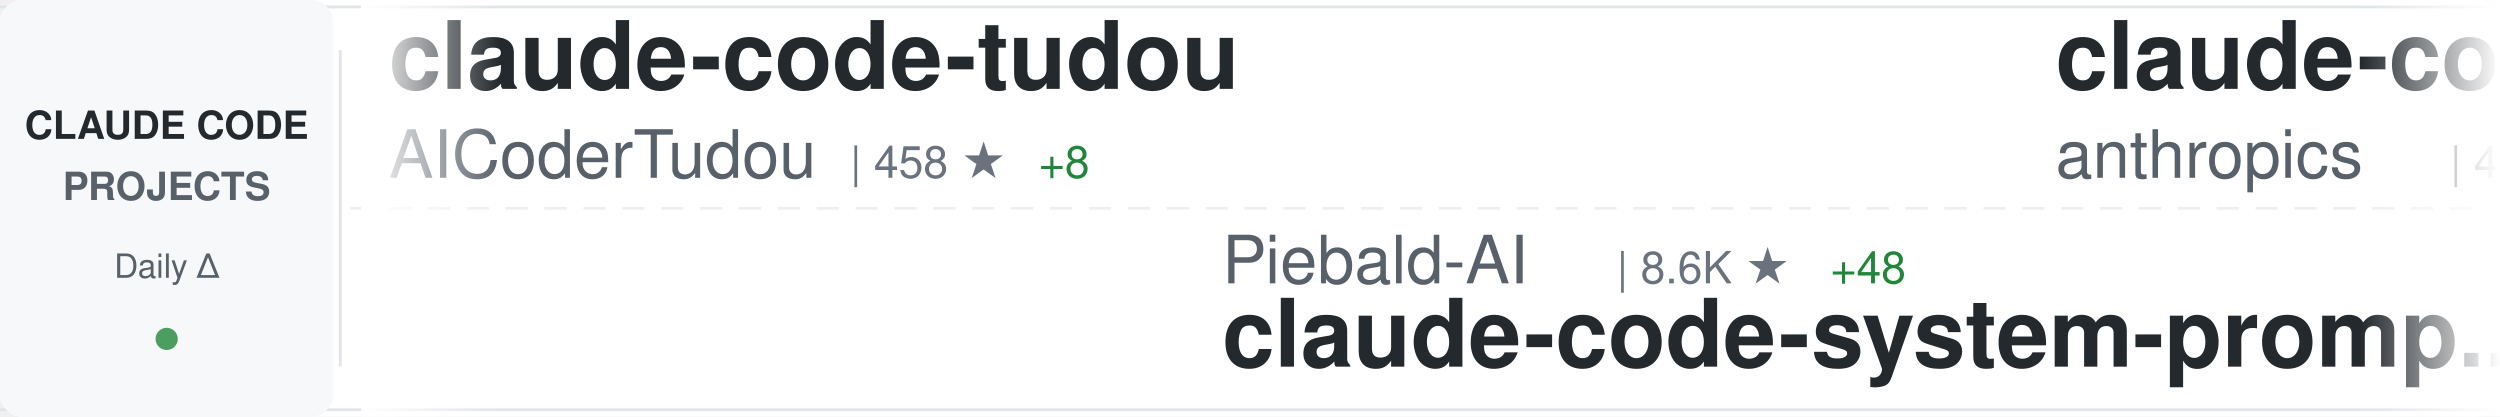
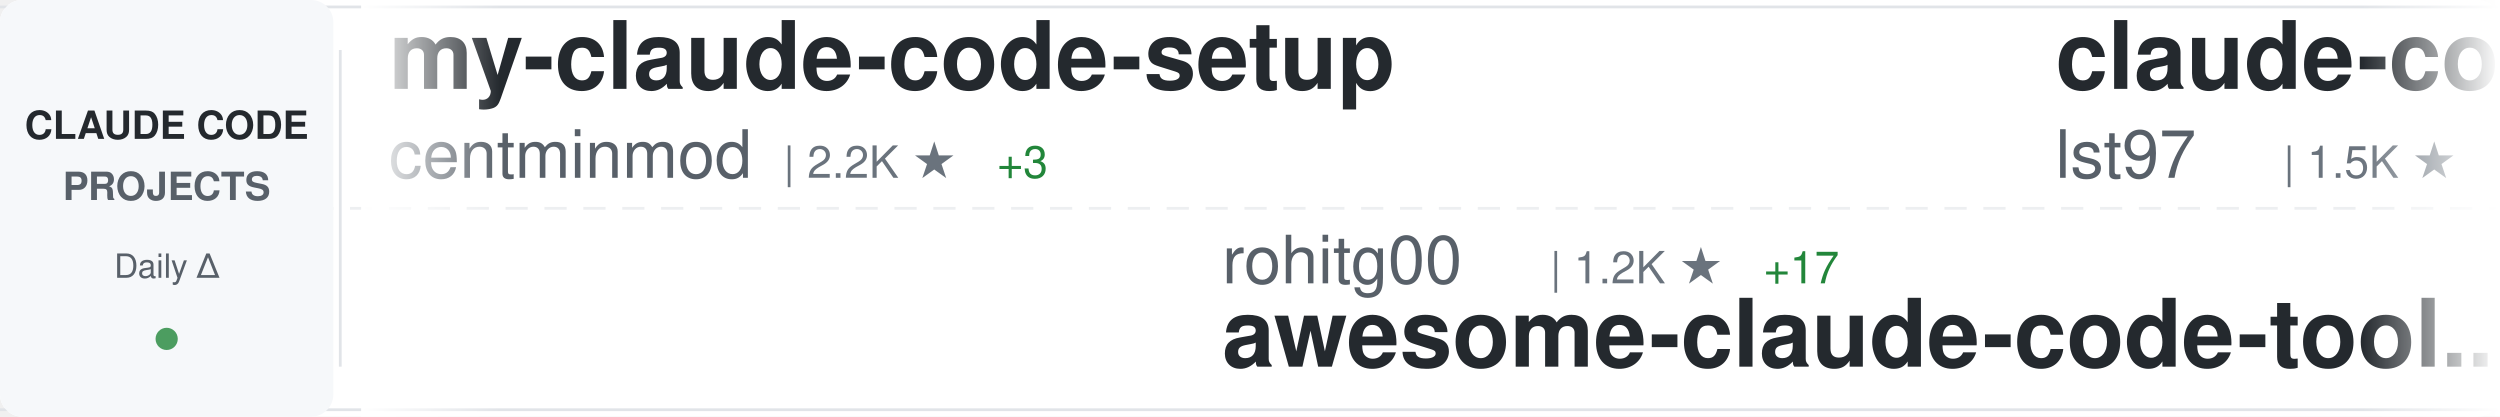
<svg xmlns="http://www.w3.org/2000/svg" width="900" height="150">
  <defs>
    <linearGradient id="awesomeLeftFade" x1="0%" y1="0%" x2="100%" y2="0%">
      <stop offset="0%" style="stop-color:#ffffff;stop-opacity:1" />
      <stop offset="100%" style="stop-color:#ffffff;stop-opacity:0" />
    </linearGradient>
    <linearGradient id="awesomeRightFade" x1="0%" y1="0%" x2="100%" y2="0%">
      <stop offset="0%" style="stop-color:#ffffff;stop-opacity:0" />
      <stop offset="100%" style="stop-color:#ffffff;stop-opacity:1" />
    </linearGradient>
  </defs>
  <rect width="900" height="150" fill="#ffffff" rx="8" />
  <rect x="0" y="2" width="900" height="1" fill="#e1e4e8" />
  <rect x="0" y="147" width="900" height="1" fill="#e1e4e8" />
  <line x1="0" y1="75" x2="900" y2="75" stroke="#e1e4e8" stroke-width="1" stroke-dasharray="8 6" opacity="0.6" />
  <rect x="0" y="0" width="120" height="150" fill="#f6f8fa" rx="8" />
  <text x="60" y="50" font-family="-apple-system, BlinkMacSystemFont, 'Segoe UI', Helvetica, Arial, sans-serif" font-size="14" font-weight="600" fill="#24292e" text-anchor="middle">CLAUDE CODE</text>
  <text x="60" y="72" font-family="-apple-system, BlinkMacSystemFont, 'Segoe UI', Helvetica, Arial, sans-serif" font-size="14" font-weight="600" fill="#586069" text-anchor="middle">PROJECTS</text>
  <text x="60" y="100" font-family="-apple-system, BlinkMacSystemFont, 'Segoe UI', Helvetica, Arial, sans-serif" font-size="12" font-weight="500" fill="#586069" text-anchor="middle">Daily Δ</text>
  <circle cx="60" cy="122" r="4" fill="#22863a" opacity="0.8" />
  <rect x="122" y="18" width="1" height="114" fill="#e1e4e8" />
  <clipPath id="awesomeTickerClip">
    <rect x="130" y="0" width="770" height="150" />
  </clipPath>
  <g clip-path="url(#awesomeTickerClip)">
    <g id="awesomeTickerItems">
      <animateTransform attributeName="transform" attributeType="XML" type="translate" from="0 0" to="-3000 0" dur="54s" repeatCount="indefinite" />
      <g transform="translate(0, 0)">
-         <text x="140" y="32" font-family="-apple-system, BlinkMacSystemFont, 'Segoe UI', Helvetica, Arial, sans-serif" font-size="34" font-weight="600" fill="#24292e">claude-code-tudou</text>
-         <text x="140" y="64" font-family="-apple-system, BlinkMacSystemFont, 'Segoe UI', Helvetica, Arial, sans-serif" font-size="24" font-weight="400" fill="#586069">AICoderTudou</text>
-         <text x="306" y="64" font-family="-apple-system, BlinkMacSystemFont, 'Segoe UI', Helvetica, Arial, sans-serif" font-size="16" font-weight="500" fill="#6a737d">| 458 ★</text>
-         <text x="374" y="64" font-family="-apple-system, BlinkMacSystemFont, 'Segoe UI', Helvetica, Arial, sans-serif" font-size="16" font-weight="500" fill="#22863a"> +8</text>
+         <text x="140" y="32" font-family="-apple-system, BlinkMacSystemFont, 'Segoe UI', Helvetica, Arial, sans-serif" font-size="34" font-weight="600" fill="#24292e">my-claude-code-setup</text>
+         <text x="140" y="64" font-family="-apple-system, BlinkMacSystemFont, 'Segoe UI', Helvetica, Arial, sans-serif" font-size="24" font-weight="400" fill="#586069">centminmod</text>
+         <text x="282" y="64" font-family="-apple-system, BlinkMacSystemFont, 'Segoe UI', Helvetica, Arial, sans-serif" font-size="16" font-weight="500" fill="#6a737d">| 2.2K ★</text>
+         <text x="359" y="64" font-family="-apple-system, BlinkMacSystemFont, 'Segoe UI', Helvetica, Arial, sans-serif" font-size="16" font-weight="500" fill="#22863a"> +3</text>
      </g>
      <g transform="translate(300, 0)">
-         <text x="140" y="102" font-family="-apple-system, BlinkMacSystemFont, 'Segoe UI', Helvetica, Arial, sans-serif" font-size="24" font-weight="400" fill="#586069">Piebald-AI</text>
-         <text x="282" y="102" font-family="-apple-system, BlinkMacSystemFont, 'Segoe UI', Helvetica, Arial, sans-serif" font-size="16" font-weight="500" fill="#6a737d">| 8.6K ★</text>
-         <text x="359" y="102" font-family="-apple-system, BlinkMacSystemFont, 'Segoe UI', Helvetica, Arial, sans-serif" font-size="16" font-weight="500" fill="#22863a"> +48</text>
-         <text x="140" y="132" font-family="-apple-system, BlinkMacSystemFont, 'Segoe UI', Helvetica, Arial, sans-serif" font-size="34" font-weight="600" fill="#24292e">claude-code-system-promp...</text>
+         <text x="140" y="102" font-family="-apple-system, BlinkMacSystemFont, 'Segoe UI', Helvetica, Arial, sans-serif" font-size="24" font-weight="400" fill="#586069">rohitg00</text>
+         <text x="258" y="102" font-family="-apple-system, BlinkMacSystemFont, 'Segoe UI', Helvetica, Arial, sans-serif" font-size="16" font-weight="500" fill="#6a737d">| 1.2K ★</text>
+         <text x="335" y="102" font-family="-apple-system, BlinkMacSystemFont, 'Segoe UI', Helvetica, Arial, sans-serif" font-size="16" font-weight="500" fill="#22863a"> +17</text>
+         <text x="140" y="132" font-family="-apple-system, BlinkMacSystemFont, 'Segoe UI', Helvetica, Arial, sans-serif" font-size="34" font-weight="600" fill="#24292e">awesome-claude-code-tool...</text>
      </g>
      <g transform="translate(600, 0)">
-         <text x="140" y="32" font-family="-apple-system, BlinkMacSystemFont, 'Segoe UI', Helvetica, Arial, sans-serif" font-size="34" font-weight="600" fill="#24292e">claude-code-security-rev...</text>
-         <text x="140" y="64" font-family="-apple-system, BlinkMacSystemFont, 'Segoe UI', Helvetica, Arial, sans-serif" font-size="24" font-weight="400" fill="#586069">anthropics</text>
-         <text x="282" y="64" font-family="-apple-system, BlinkMacSystemFont, 'Segoe UI', Helvetica, Arial, sans-serif" font-size="16" font-weight="500" fill="#6a737d">| 4.2K ★</text>
-         <text x="359" y="64" font-family="-apple-system, BlinkMacSystemFont, 'Segoe UI', Helvetica, Arial, sans-serif" font-size="16" font-weight="500" fill="#22863a"> +13</text>
+         <text x="140" y="32" font-family="-apple-system, BlinkMacSystemFont, 'Segoe UI', Helvetica, Arial, sans-serif" font-size="34" font-weight="600" fill="#24292e">claude-code-sub-agents</text>
+         <text x="140" y="64" font-family="-apple-system, BlinkMacSystemFont, 'Segoe UI', Helvetica, Arial, sans-serif" font-size="24" font-weight="400" fill="#586069">lst97</text>
+         <text x="222" y="64" font-family="-apple-system, BlinkMacSystemFont, 'Segoe UI', Helvetica, Arial, sans-serif" font-size="16" font-weight="500" fill="#6a737d">| 1.5K ★</text>
+         <text x="299" y="64" font-family="-apple-system, BlinkMacSystemFont, 'Segoe UI', Helvetica, Arial, sans-serif" font-size="16" font-weight="500" fill="#22863a"> +3</text>
      </g>
      <g transform="translate(900, 0)">
-         <text x="140" y="102" font-family="-apple-system, BlinkMacSystemFont, 'Segoe UI', Helvetica, Arial, sans-serif" font-size="24" font-weight="400" fill="#586069">kodu-ai</text>
-         <text x="246" y="102" font-family="-apple-system, BlinkMacSystemFont, 'Segoe UI', Helvetica, Arial, sans-serif" font-size="16" font-weight="500" fill="#6a737d">| 5.3K ★</text>
-         <text x="323" y="102" font-family="-apple-system, BlinkMacSystemFont, 'Segoe UI', Helvetica, Arial, sans-serif" font-size="16" font-weight="500" fill="#22863a"> +2</text>
-         <text x="140" y="132" font-family="-apple-system, BlinkMacSystemFont, 'Segoe UI', Helvetica, Arial, sans-serif" font-size="34" font-weight="600" fill="#24292e">claude-coder</text>
+         <text x="140" y="102" font-family="-apple-system, BlinkMacSystemFont, 'Segoe UI', Helvetica, Arial, sans-serif" font-size="24" font-weight="400" fill="#586069">feiskyer</text>
+         <text x="258" y="102" font-family="-apple-system, BlinkMacSystemFont, 'Segoe UI', Helvetica, Arial, sans-serif" font-size="16" font-weight="500" fill="#6a737d">| 1.4K ★</text>
+         <text x="335" y="102" font-family="-apple-system, BlinkMacSystemFont, 'Segoe UI', Helvetica, Arial, sans-serif" font-size="16" font-weight="500" fill="#22863a"> +3</text>
+         <text x="140" y="132" font-family="-apple-system, BlinkMacSystemFont, 'Segoe UI', Helvetica, Arial, sans-serif" font-size="34" font-weight="600" fill="#24292e">claude-code-settings</text>
      </g>
      <g transform="translate(1200, 0)">
-         <text x="140" y="32" font-family="-apple-system, BlinkMacSystemFont, 'Segoe UI', Helvetica, Arial, sans-serif" font-size="34" font-weight="600" fill="#24292e">claude-code-proxy</text>
-         <text x="140" y="64" font-family="-apple-system, BlinkMacSystemFont, 'Segoe UI', Helvetica, Arial, sans-serif" font-size="24" font-weight="400" fill="#586069">fuergaosi233</text>
-         <text x="306" y="64" font-family="-apple-system, BlinkMacSystemFont, 'Segoe UI', Helvetica, Arial, sans-serif" font-size="16" font-weight="500" fill="#6a737d">| 2.4K ★</text>
-         <text x="383" y="64" font-family="-apple-system, BlinkMacSystemFont, 'Segoe UI', Helvetica, Arial, sans-serif" font-size="16" font-weight="500" fill="#22863a"> +7</text>
+         <text x="140" y="32" font-family="-apple-system, BlinkMacSystemFont, 'Segoe UI', Helvetica, Arial, sans-serif" font-size="34" font-weight="600" fill="#24292e">superpowers</text>
+         <text x="140" y="64" font-family="-apple-system, BlinkMacSystemFont, 'Segoe UI', Helvetica, Arial, sans-serif" font-size="24" font-weight="400" fill="#586069">obra</text>
+         <text x="210" y="64" font-family="-apple-system, BlinkMacSystemFont, 'Segoe UI', Helvetica, Arial, sans-serif" font-size="16" font-weight="500" fill="#6a737d">| 145.7K ★</text>
+         <text x="305" y="64" font-family="-apple-system, BlinkMacSystemFont, 'Segoe UI', Helvetica, Arial, sans-serif" font-size="16" font-weight="500" fill="#22863a"> +2.1K</text>
      </g>
      <g transform="translate(1500, 0)">
-         <text x="140" y="102" font-family="-apple-system, BlinkMacSystemFont, 'Segoe UI', Helvetica, Arial, sans-serif" font-size="24" font-weight="400" fill="#586069">ghuntley</text>
-         <text x="258" y="102" font-family="-apple-system, BlinkMacSystemFont, 'Segoe UI', Helvetica, Arial, sans-serif" font-size="16" font-weight="500" fill="#6a737d">| 971 ★</text>
-         <text x="140" y="132" font-family="-apple-system, BlinkMacSystemFont, 'Segoe UI', Helvetica, Arial, sans-serif" font-size="34" font-weight="600" fill="#24292e">claude-code-source-code-...</text>
+         <text x="140" y="102" font-family="-apple-system, BlinkMacSystemFont, 'Segoe UI', Helvetica, Arial, sans-serif" font-size="24" font-weight="400" fill="#586069">luyao618</text>
+         <text x="258" y="102" font-family="-apple-system, BlinkMacSystemFont, 'Segoe UI', Helvetica, Arial, sans-serif" font-size="16" font-weight="500" fill="#6a737d">| 1.1K ★</text>
+         <text x="335" y="102" font-family="-apple-system, BlinkMacSystemFont, 'Segoe UI', Helvetica, Arial, sans-serif" font-size="16" font-weight="500" fill="#22863a"> +16</text>
+         <text x="140" y="132" font-family="-apple-system, BlinkMacSystemFont, 'Segoe UI', Helvetica, Arial, sans-serif" font-size="34" font-weight="600" fill="#24292e">Claude-Code-Source-Study</text>
      </g>
      <g transform="translate(1800, 0)">
-         <text x="140" y="32" font-family="-apple-system, BlinkMacSystemFont, 'Segoe UI', Helvetica, Arial, sans-serif" font-size="34" font-weight="600" fill="#24292e">Claude-Code</text>
-         <text x="140" y="64" font-family="-apple-system, BlinkMacSystemFont, 'Segoe UI', Helvetica, Arial, sans-serif" font-size="24" font-weight="400" fill="#586069">pengchengneo</text>
-         <text x="306" y="64" font-family="-apple-system, BlinkMacSystemFont, 'Segoe UI', Helvetica, Arial, sans-serif" font-size="16" font-weight="500" fill="#6a737d">| 1.1K ★</text>
-         <text x="383" y="64" font-family="-apple-system, BlinkMacSystemFont, 'Segoe UI', Helvetica, Arial, sans-serif" font-size="16" font-weight="500" fill="#22863a"> +13</text>
+         <text x="140" y="32" font-family="-apple-system, BlinkMacSystemFont, 'Segoe UI', Helvetica, Arial, sans-serif" font-size="34" font-weight="600" fill="#24292e">claude-skills</text>
+         <text x="140" y="64" font-family="-apple-system, BlinkMacSystemFont, 'Segoe UI', Helvetica, Arial, sans-serif" font-size="24" font-weight="400" fill="#586069">alirezarezvani</text>
+         <text x="330" y="64" font-family="-apple-system, BlinkMacSystemFont, 'Segoe UI', Helvetica, Arial, sans-serif" font-size="16" font-weight="500" fill="#6a737d">| 10.4K ★</text>
+         <text x="416" y="64" font-family="-apple-system, BlinkMacSystemFont, 'Segoe UI', Helvetica, Arial, sans-serif" font-size="16" font-weight="500" fill="#22863a"> +170</text>
      </g>
      <g transform="translate(2100, 0)">
-         <text x="140" y="102" font-family="-apple-system, BlinkMacSystemFont, 'Segoe UI', Helvetica, Arial, sans-serif" font-size="24" font-weight="400" fill="#586069">lintsinghua</text>
-         <text x="294" y="102" font-family="-apple-system, BlinkMacSystemFont, 'Segoe UI', Helvetica, Arial, sans-serif" font-size="16" font-weight="500" fill="#6a737d">| 2.5K ★</text>
-         <text x="371" y="102" font-family="-apple-system, BlinkMacSystemFont, 'Segoe UI', Helvetica, Arial, sans-serif" font-size="16" font-weight="500" fill="#22863a"> +61</text>
-         <text x="140" y="132" font-family="-apple-system, BlinkMacSystemFont, 'Segoe UI', Helvetica, Arial, sans-serif" font-size="34" font-weight="600" fill="#24292e">claude-code-book</text>
+         <text x="140" y="102" font-family="-apple-system, BlinkMacSystemFont, 'Segoe UI', Helvetica, Arial, sans-serif" font-size="24" font-weight="400" fill="#586069">Kuberwastaken</text>
+         <text x="318" y="102" font-family="-apple-system, BlinkMacSystemFont, 'Segoe UI', Helvetica, Arial, sans-serif" font-size="16" font-weight="500" fill="#6a737d">| 8.9K ★</text>
+         <text x="395" y="102" font-family="-apple-system, BlinkMacSystemFont, 'Segoe UI', Helvetica, Arial, sans-serif" font-size="16" font-weight="500" fill="#22863a"> +47</text>
+         <text x="140" y="132" font-family="-apple-system, BlinkMacSystemFont, 'Segoe UI', Helvetica, Arial, sans-serif" font-size="34" font-weight="600" fill="#24292e">claurst</text>
      </g>
      <g transform="translate(2400, 0)">
-         <text x="140" y="32" font-family="-apple-system, BlinkMacSystemFont, 'Segoe UI', Helvetica, Arial, sans-serif" font-size="34" font-weight="600" fill="#24292e">claude-code-showcase</text>
-         <text x="140" y="64" font-family="-apple-system, BlinkMacSystemFont, 'Segoe UI', Helvetica, Arial, sans-serif" font-size="24" font-weight="400" fill="#586069">ChrisWiles</text>
-         <text x="282" y="64" font-family="-apple-system, BlinkMacSystemFont, 'Segoe UI', Helvetica, Arial, sans-serif" font-size="16" font-weight="500" fill="#6a737d">| 5.8K ★</text>
-         <text x="359" y="64" font-family="-apple-system, BlinkMacSystemFont, 'Segoe UI', Helvetica, Arial, sans-serif" font-size="16" font-weight="500" fill="#22863a"> +13</text>
+         <text x="140" y="32" font-family="-apple-system, BlinkMacSystemFont, 'Segoe UI', Helvetica, Arial, sans-serif" font-size="34" font-weight="600" fill="#24292e">CLIProxyAPI</text>
+         <text x="140" y="64" font-family="-apple-system, BlinkMacSystemFont, 'Segoe UI', Helvetica, Arial, sans-serif" font-size="24" font-weight="400" fill="#586069">router-for-me</text>
+         <text x="318" y="64" font-family="-apple-system, BlinkMacSystemFont, 'Segoe UI', Helvetica, Arial, sans-serif" font-size="16" font-weight="500" fill="#6a737d">| 24.8K ★</text>
+         <text x="404" y="64" font-family="-apple-system, BlinkMacSystemFont, 'Segoe UI', Helvetica, Arial, sans-serif" font-size="16" font-weight="500" fill="#22863a"> +338</text>
      </g>
      <g transform="translate(2700, 0)">
-         <text x="140" y="102" font-family="-apple-system, BlinkMacSystemFont, 'Segoe UI', Helvetica, Arial, sans-serif" font-size="24" font-weight="400" fill="#586069">anthropics</text>
-         <text x="282" y="102" font-family="-apple-system, BlinkMacSystemFont, 'Segoe UI', Helvetica, Arial, sans-serif" font-size="16" font-weight="500" fill="#6a737d">| 786 ★</text>
-         <text x="140" y="132" font-family="-apple-system, BlinkMacSystemFont, 'Segoe UI', Helvetica, Arial, sans-serif" font-size="34" font-weight="600" fill="#24292e">claude-code-base-action</text>
+         <text x="140" y="102" font-family="-apple-system, BlinkMacSystemFont, 'Segoe UI', Helvetica, Arial, sans-serif" font-size="24" font-weight="400" fill="#586069">diet103</text>
+         <text x="246" y="102" font-family="-apple-system, BlinkMacSystemFont, 'Segoe UI', Helvetica, Arial, sans-serif" font-size="16" font-weight="500" fill="#6a737d">| 9.4K ★</text>
+         <text x="323" y="102" font-family="-apple-system, BlinkMacSystemFont, 'Segoe UI', Helvetica, Arial, sans-serif" font-size="16" font-weight="500" fill="#22863a"> +8</text>
+         <text x="140" y="132" font-family="-apple-system, BlinkMacSystemFont, 'Segoe UI', Helvetica, Arial, sans-serif" font-size="34" font-weight="600" fill="#24292e">claude-code-infrastructu...</text>
      </g>
      <g transform="translate(3000, 0)">
-         <text x="140" y="32" font-family="-apple-system, BlinkMacSystemFont, 'Segoe UI', Helvetica, Arial, sans-serif" font-size="34" font-weight="600" fill="#24292e">claude-code-tudou</text>
-         <text x="140" y="64" font-family="-apple-system, BlinkMacSystemFont, 'Segoe UI', Helvetica, Arial, sans-serif" font-size="24" font-weight="400" fill="#586069">AICoderTudou</text>
-         <text x="306" y="64" font-family="-apple-system, BlinkMacSystemFont, 'Segoe UI', Helvetica, Arial, sans-serif" font-size="16" font-weight="500" fill="#6a737d">| 458 ★</text>
-         <text x="374" y="64" font-family="-apple-system, BlinkMacSystemFont, 'Segoe UI', Helvetica, Arial, sans-serif" font-size="16" font-weight="500" fill="#22863a"> +8</text>
+         <text x="140" y="32" font-family="-apple-system, BlinkMacSystemFont, 'Segoe UI', Helvetica, Arial, sans-serif" font-size="34" font-weight="600" fill="#24292e">my-claude-code-setup</text>
+         <text x="140" y="64" font-family="-apple-system, BlinkMacSystemFont, 'Segoe UI', Helvetica, Arial, sans-serif" font-size="24" font-weight="400" fill="#586069">centminmod</text>
+         <text x="282" y="64" font-family="-apple-system, BlinkMacSystemFont, 'Segoe UI', Helvetica, Arial, sans-serif" font-size="16" font-weight="500" fill="#6a737d">| 2.2K ★</text>
+         <text x="359" y="64" font-family="-apple-system, BlinkMacSystemFont, 'Segoe UI', Helvetica, Arial, sans-serif" font-size="16" font-weight="500" fill="#22863a"> +3</text>
      </g>
      <g transform="translate(3300, 0)">
-         <text x="140" y="102" font-family="-apple-system, BlinkMacSystemFont, 'Segoe UI', Helvetica, Arial, sans-serif" font-size="24" font-weight="400" fill="#586069">Piebald-AI</text>
-         <text x="282" y="102" font-family="-apple-system, BlinkMacSystemFont, 'Segoe UI', Helvetica, Arial, sans-serif" font-size="16" font-weight="500" fill="#6a737d">| 8.6K ★</text>
-         <text x="359" y="102" font-family="-apple-system, BlinkMacSystemFont, 'Segoe UI', Helvetica, Arial, sans-serif" font-size="16" font-weight="500" fill="#22863a"> +48</text>
-         <text x="140" y="132" font-family="-apple-system, BlinkMacSystemFont, 'Segoe UI', Helvetica, Arial, sans-serif" font-size="34" font-weight="600" fill="#24292e">claude-code-system-promp...</text>
+         <text x="140" y="102" font-family="-apple-system, BlinkMacSystemFont, 'Segoe UI', Helvetica, Arial, sans-serif" font-size="24" font-weight="400" fill="#586069">rohitg00</text>
+         <text x="258" y="102" font-family="-apple-system, BlinkMacSystemFont, 'Segoe UI', Helvetica, Arial, sans-serif" font-size="16" font-weight="500" fill="#6a737d">| 1.2K ★</text>
+         <text x="335" y="102" font-family="-apple-system, BlinkMacSystemFont, 'Segoe UI', Helvetica, Arial, sans-serif" font-size="16" font-weight="500" fill="#22863a"> +17</text>
+         <text x="140" y="132" font-family="-apple-system, BlinkMacSystemFont, 'Segoe UI', Helvetica, Arial, sans-serif" font-size="34" font-weight="600" fill="#24292e">awesome-claude-code-tool...</text>
      </g>
      <g transform="translate(3600, 0)">
-         <text x="140" y="32" font-family="-apple-system, BlinkMacSystemFont, 'Segoe UI', Helvetica, Arial, sans-serif" font-size="34" font-weight="600" fill="#24292e">claude-code-security-rev...</text>
-         <text x="140" y="64" font-family="-apple-system, BlinkMacSystemFont, 'Segoe UI', Helvetica, Arial, sans-serif" font-size="24" font-weight="400" fill="#586069">anthropics</text>
-         <text x="282" y="64" font-family="-apple-system, BlinkMacSystemFont, 'Segoe UI', Helvetica, Arial, sans-serif" font-size="16" font-weight="500" fill="#6a737d">| 4.2K ★</text>
-         <text x="359" y="64" font-family="-apple-system, BlinkMacSystemFont, 'Segoe UI', Helvetica, Arial, sans-serif" font-size="16" font-weight="500" fill="#22863a"> +13</text>
+         <text x="140" y="32" font-family="-apple-system, BlinkMacSystemFont, 'Segoe UI', Helvetica, Arial, sans-serif" font-size="34" font-weight="600" fill="#24292e">claude-code-sub-agents</text>
+         <text x="140" y="64" font-family="-apple-system, BlinkMacSystemFont, 'Segoe UI', Helvetica, Arial, sans-serif" font-size="24" font-weight="400" fill="#586069">lst97</text>
+         <text x="222" y="64" font-family="-apple-system, BlinkMacSystemFont, 'Segoe UI', Helvetica, Arial, sans-serif" font-size="16" font-weight="500" fill="#6a737d">| 1.5K ★</text>
+         <text x="299" y="64" font-family="-apple-system, BlinkMacSystemFont, 'Segoe UI', Helvetica, Arial, sans-serif" font-size="16" font-weight="500" fill="#22863a"> +3</text>
      </g>
      <g transform="translate(3900, 0)">
-         <text x="140" y="102" font-family="-apple-system, BlinkMacSystemFont, 'Segoe UI', Helvetica, Arial, sans-serif" font-size="24" font-weight="400" fill="#586069">kodu-ai</text>
-         <text x="246" y="102" font-family="-apple-system, BlinkMacSystemFont, 'Segoe UI', Helvetica, Arial, sans-serif" font-size="16" font-weight="500" fill="#6a737d">| 5.3K ★</text>
-         <text x="323" y="102" font-family="-apple-system, BlinkMacSystemFont, 'Segoe UI', Helvetica, Arial, sans-serif" font-size="16" font-weight="500" fill="#22863a"> +2</text>
-         <text x="140" y="132" font-family="-apple-system, BlinkMacSystemFont, 'Segoe UI', Helvetica, Arial, sans-serif" font-size="34" font-weight="600" fill="#24292e">claude-coder</text>
+         <text x="140" y="102" font-family="-apple-system, BlinkMacSystemFont, 'Segoe UI', Helvetica, Arial, sans-serif" font-size="24" font-weight="400" fill="#586069">feiskyer</text>
+         <text x="258" y="102" font-family="-apple-system, BlinkMacSystemFont, 'Segoe UI', Helvetica, Arial, sans-serif" font-size="16" font-weight="500" fill="#6a737d">| 1.4K ★</text>
+         <text x="335" y="102" font-family="-apple-system, BlinkMacSystemFont, 'Segoe UI', Helvetica, Arial, sans-serif" font-size="16" font-weight="500" fill="#22863a"> +3</text>
+         <text x="140" y="132" font-family="-apple-system, BlinkMacSystemFont, 'Segoe UI', Helvetica, Arial, sans-serif" font-size="34" font-weight="600" fill="#24292e">claude-code-settings</text>
      </g>
    </g>
  </g>
  <rect x="130" y="0" width="50" height="150" fill="url(#awesomeLeftFade)" />
  <rect x="850" y="0" width="50" height="150" fill="url(#awesomeRightFade)" />
</svg>
